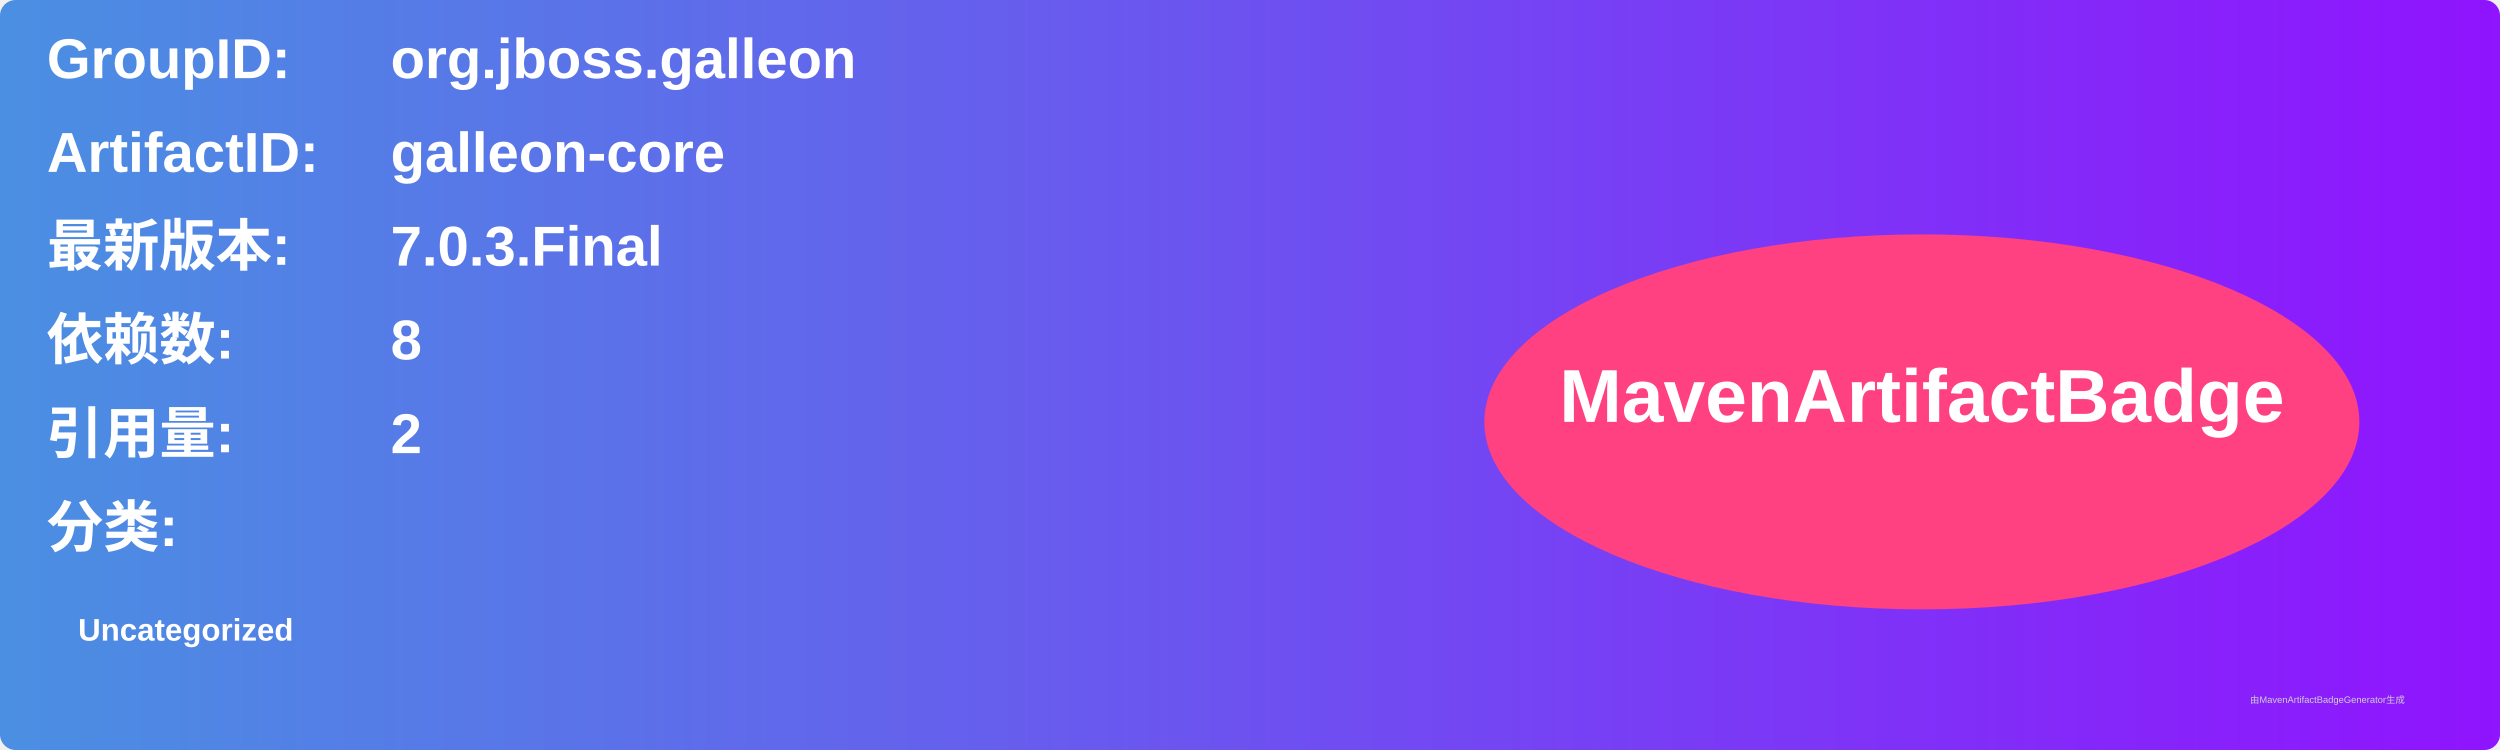
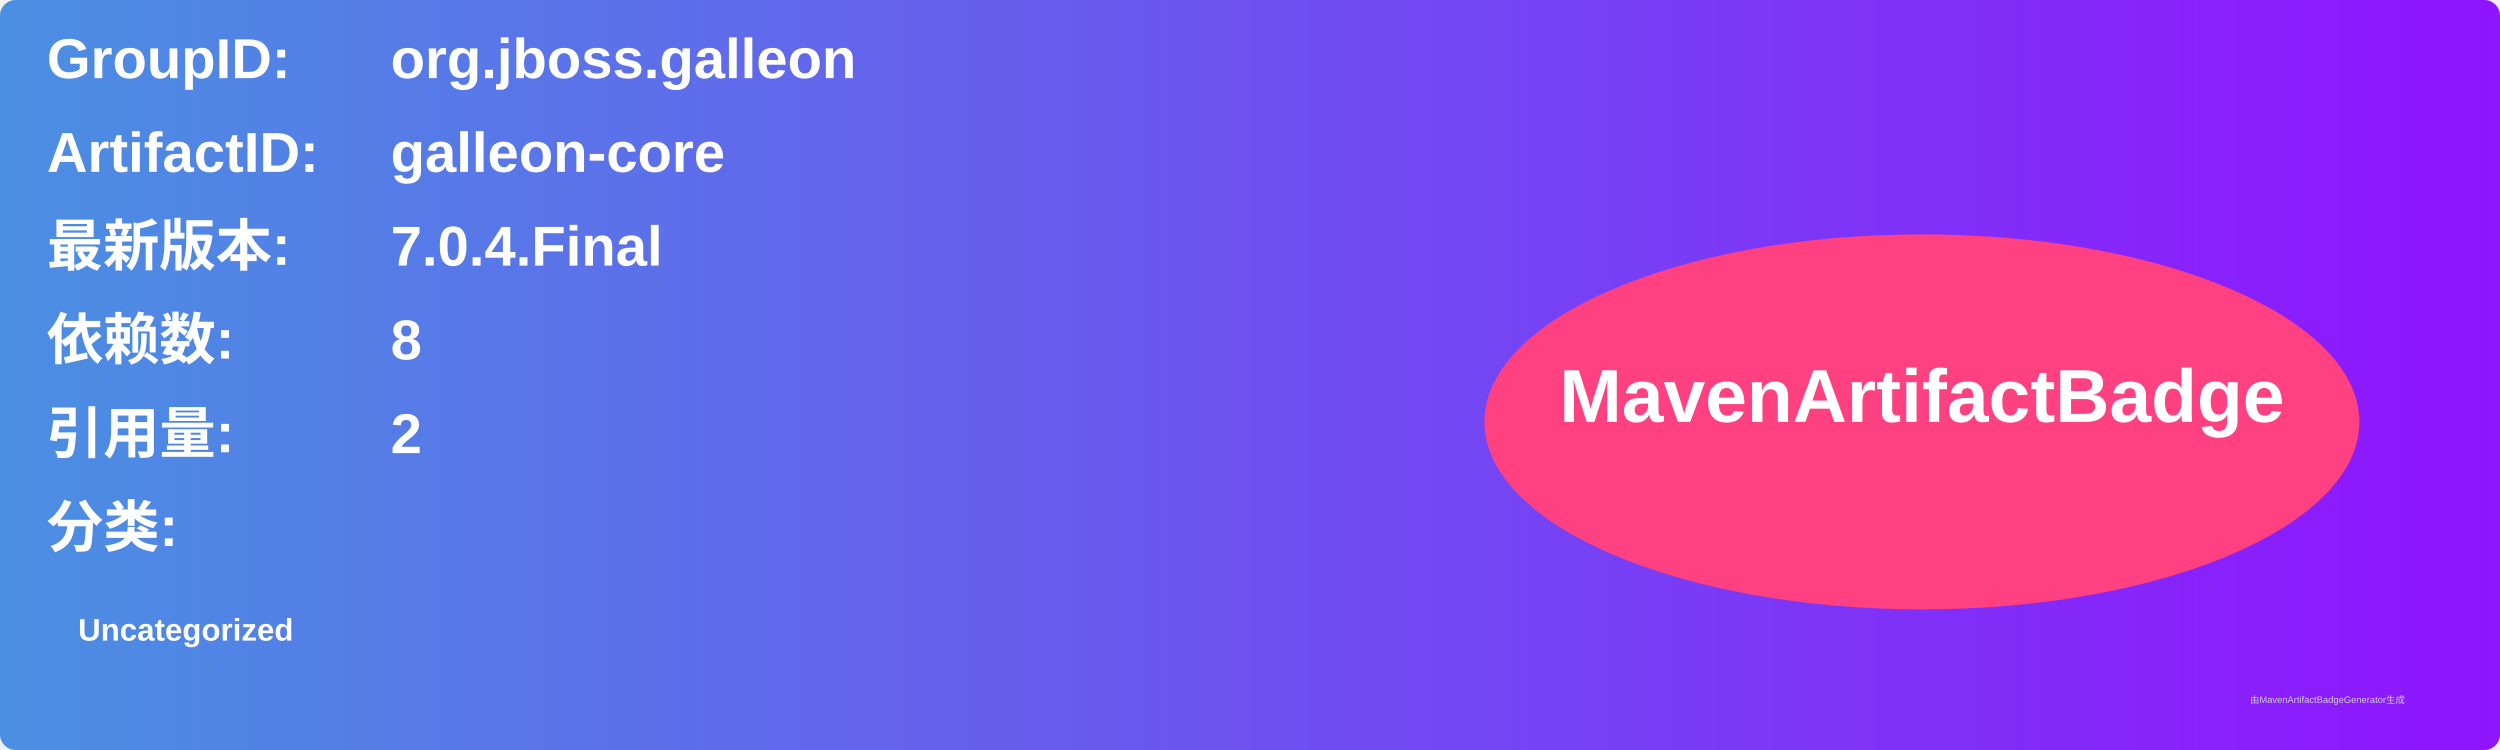
<svg xmlns="http://www.w3.org/2000/svg" width="800" height="240" viewBox="0 0 800 240">
  <linearGradient id="grad" x1="0%" y1="0%" x2="100%" y2="0%">
    <stop offset="0%" stop-color="#4a90e2" />
    <stop offset="100%" stop-color="#9013fe" />
  </linearGradient>
  <rect width="100%" height="100%" rx="5" ry="5" fill="url(#grad)" />
  <g transform="translate(15, 15)">
    <text x="0" y="10" font-family="Arial" font-size="18" fill="white" font-weight="bold" width="260">GroupID:</text>
    <text x="110" y="10" font-family="Arial" font-size="18" fill="white" font-weight="bold" width="460">org.jboss.galleon</text>
    <text x="0" y="40" font-family="Arial" font-size="18" fill="white" font-weight="bold" width="260">ArtifactID:</text>
    <text x="110" y="40" font-family="Arial" font-size="18" fill="white" font-weight="bold" width="460">galleon-core</text>
    <text x="0" y="70" font-family="Arial" font-size="18" fill="white" font-weight="bold">最新版本:</text>
    <text x="110" y="70" font-family="Arial" font-size="18" fill="white" font-weight="bold">
-       <tspan font-weight="bold">7.0.3.Final</tspan>
+       <tspan font-weight="bold">7.0.4.Final</tspan>
    </text>
    <text x="0" y="100" font-family="Arial" font-size="18" fill="white" font-weight="bold">依赖数: </text>
    <text x="110" y="100" font-family="Arial" font-size="18" fill="white">
      <tspan font-weight="bold">8</tspan>
    </text>
    <text x="0" y="130" font-family="Arial" font-size="18" fill="white" font-weight="bold">引用量: </text>
    <text x="110" y="130" font-family="Arial" font-size="18" fill="white">
      <tspan font-weight="bold">2</tspan>
    </text>
    <text x="0" y="160" font-family="Arial" font-size="18" fill="white" font-weight="bold">分类:</text>
    <text x="10" y="190" font-family="Arial" font-size="10" fill="white">
      <tspan font-weight="bold">Uncategorized</tspan>
    </text>
    <ellipse cx="600" cy="120" rx="140" ry="60" fill="#ff4081" />
    <text x="600" y="120" text-anchor="middle" font-family="Arial" font-size="24" fill="white" font-weight="bold">MavenArtifactBadge</text>
  </g>
  <text x="720" y="225" font-family="Arial" font-size="3" fill="#d0d0d0">由MavenArtifactBadgeGenerator生成</text>
</svg>
